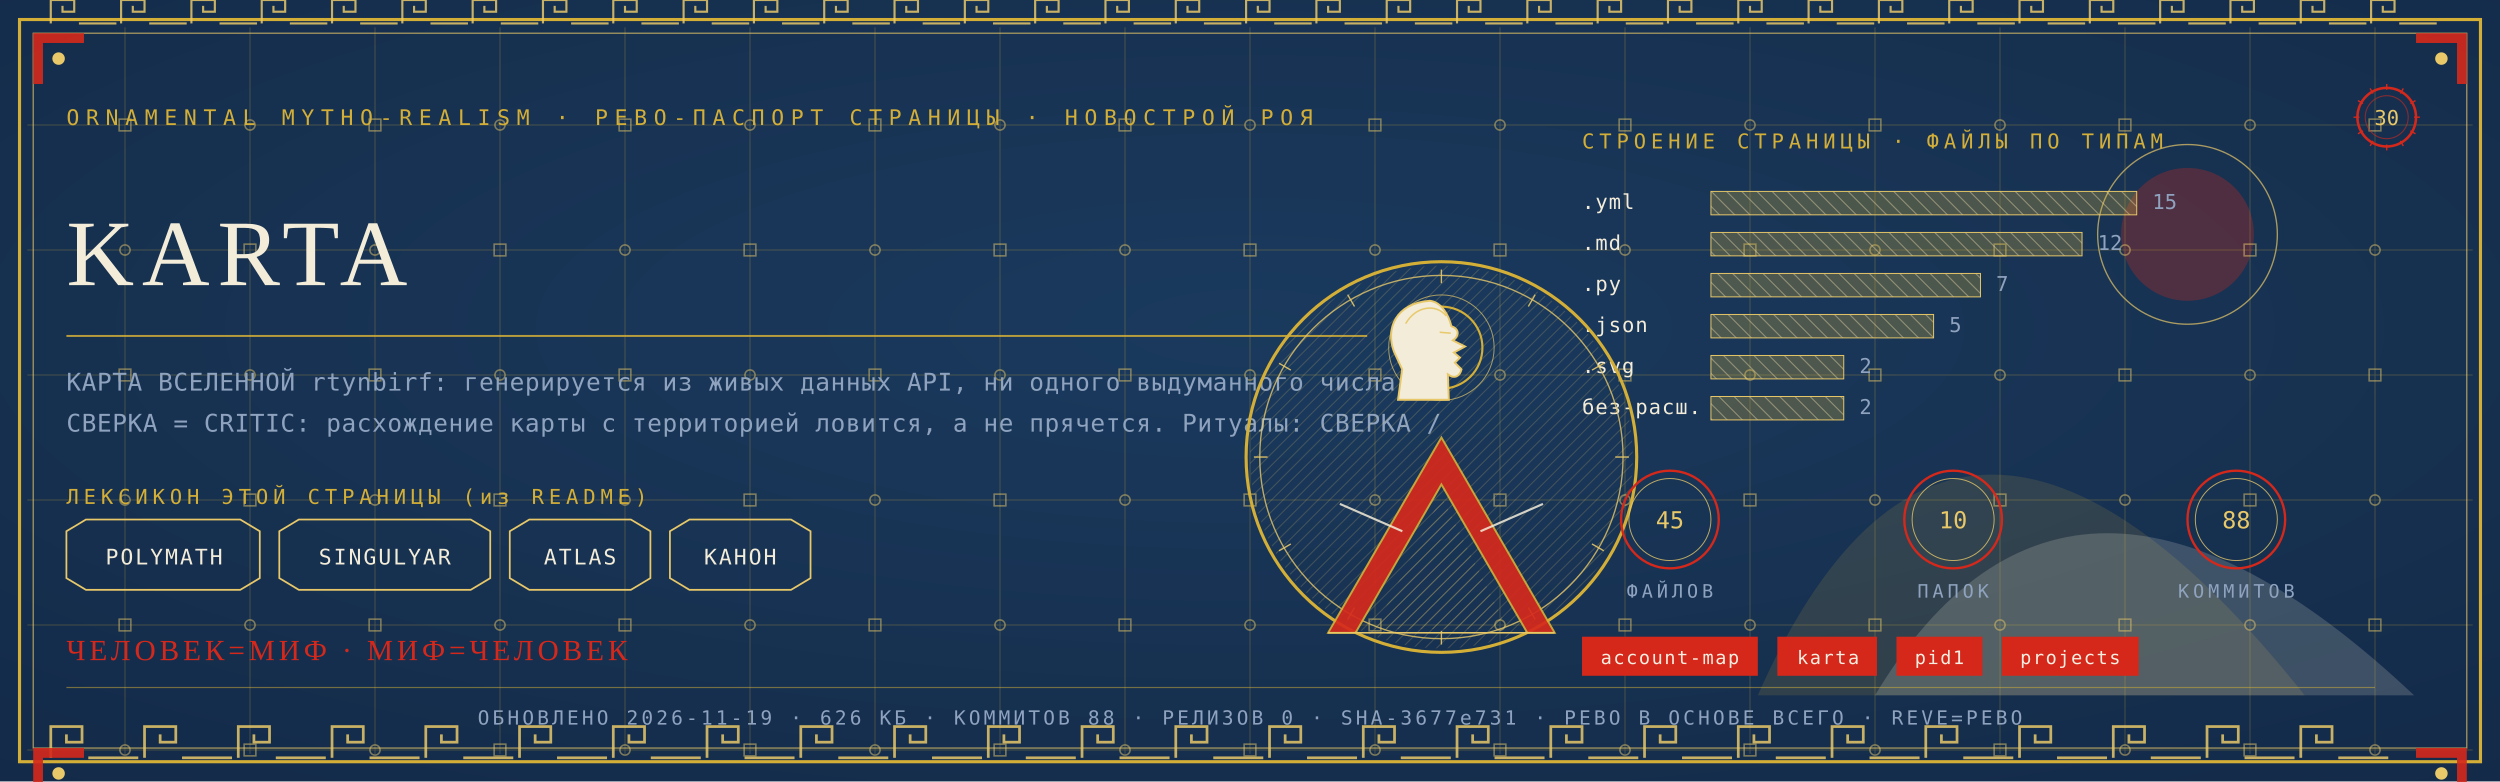
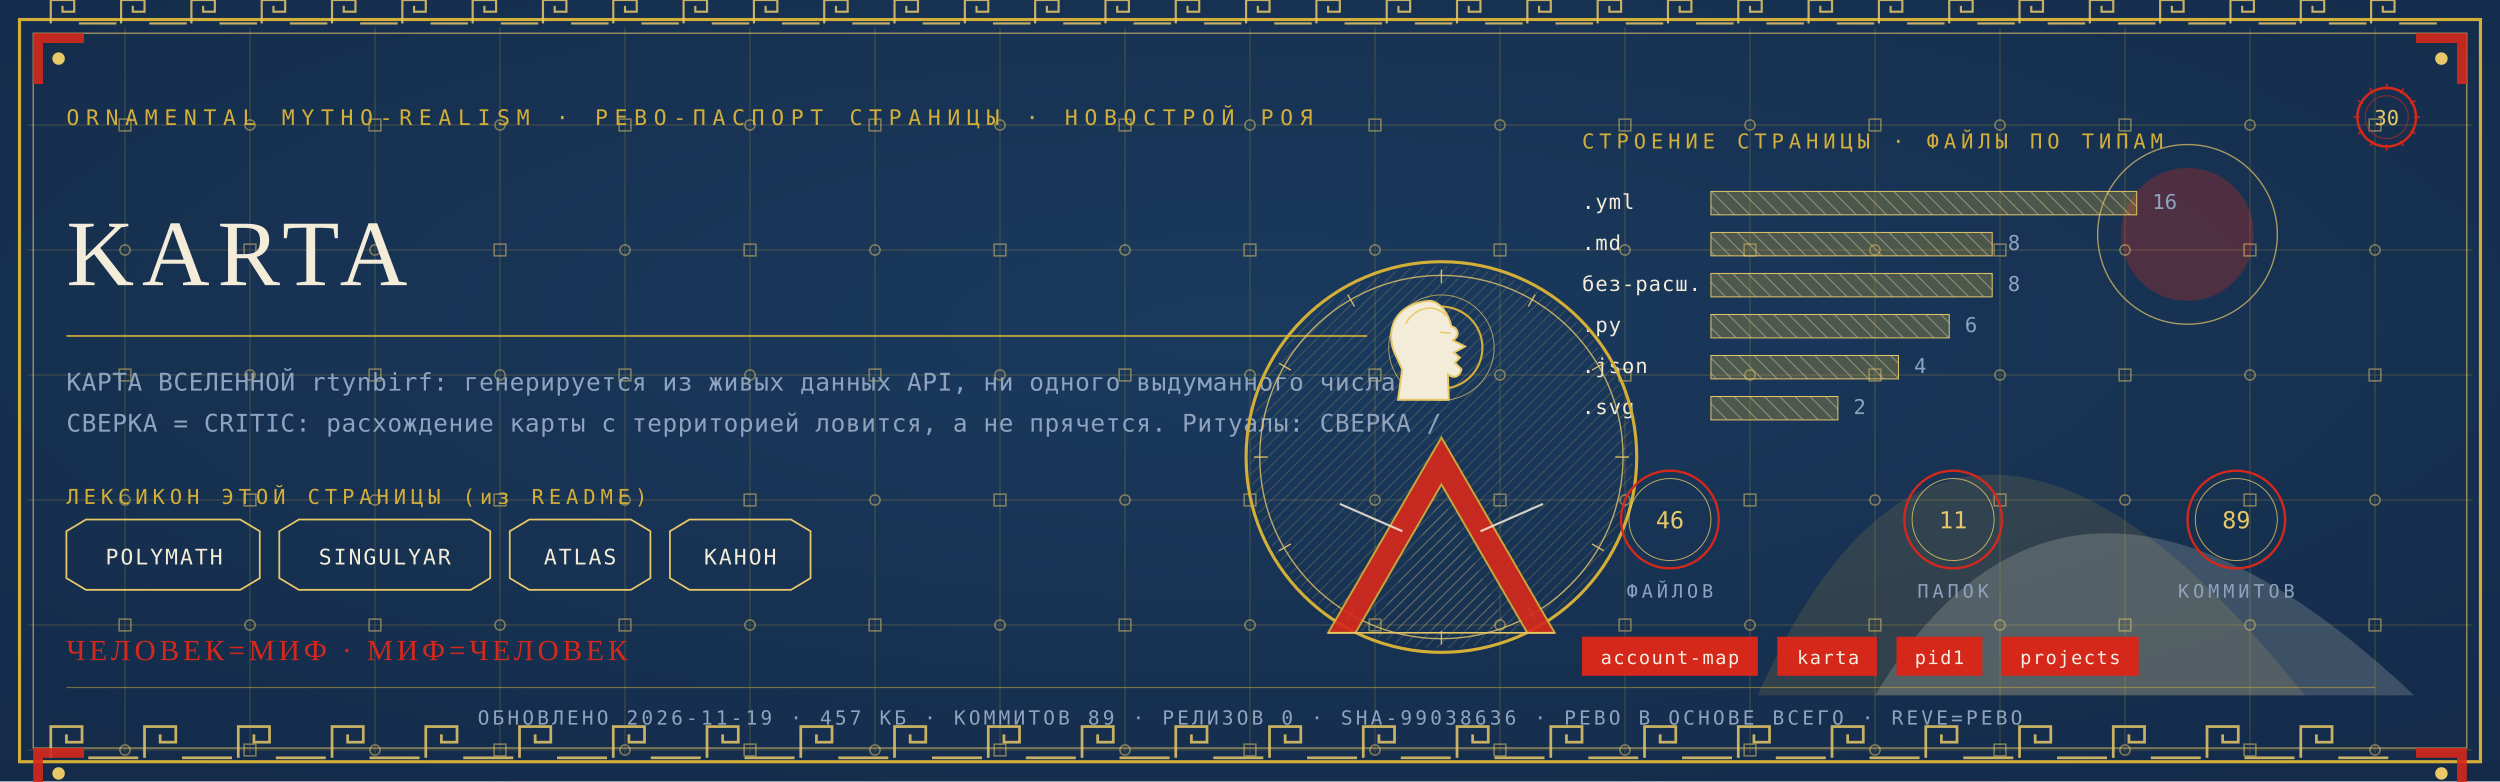
<svg xmlns="http://www.w3.org/2000/svg" viewBox="0 0 1280 400" width="1280" height="400">
  <defs>
    <radialGradient id="rp30" cx="0.5" cy="0.42" r="1.1">
      <stop offset="0" stop-color="#1B3B5F" />
      <stop offset="1" stop-color="#10243E" />
    </radialGradient>
    <pattern id="hatchm" width="4.2" height="4.2" patternUnits="userSpaceOnUse" patternTransform="rotate(45)">
      <rect width="4.2" height="4.2" fill="none" />
      <line x1="0" y1="0" x2="0" y2="4.2" stroke="#E8C868" stroke-width="0.5" />
    </pattern>
    <pattern id="hatchv" width="5.5" height="5.5" patternUnits="userSpaceOnUse" patternTransform="rotate(-45)">
      <rect width="5.5" height="5.5" fill="none" />
      <line x1="0" y1="0" x2="0" y2="5.5" stroke="#F3ECD9" stroke-width="0.5" />
    </pattern>
  </defs>
  <rect width="1280" height="400" fill="#10243E" />
  <rect width="1280" height="400" fill="url(#rp30)" opacity="0.94" />
  <path d="M 900 356 Q 1000 130 1180 356 Z" fill="#D4AF37" opacity="0.14" />
  <path d="M 960 356 Q 1060 190 1236 356 Z" fill="#F3ECD9" opacity="0.18" />
  <circle cx="1120" cy="120" r="34" fill="#D5281B" opacity="0.30" />
  <circle cx="1120" cy="120" r="46" fill="none" stroke="#E8C868" stroke-width="0.7" opacity="0.7" />
  <g stroke="#D4AF37" stroke-width="0.45" opacity="0.30">
    <line x1="64" y1="14" x2="64" y2="386" />
    <line x1="128" y1="14" x2="128" y2="386" />
    <line x1="192" y1="14" x2="192" y2="386" />
    <line x1="256" y1="14" x2="256" y2="386" />
    <line x1="320" y1="14" x2="320" y2="386" />
    <line x1="384" y1="14" x2="384" y2="386" />
    <line x1="448" y1="14" x2="448" y2="386" />
    <line x1="512" y1="14" x2="512" y2="386" />
    <line x1="576" y1="14" x2="576" y2="386" />
    <line x1="640" y1="14" x2="640" y2="386" />
    <line x1="704" y1="14" x2="704" y2="386" />
    <line x1="768" y1="14" x2="768" y2="386" />
    <line x1="832" y1="14" x2="832" y2="386" />
    <line x1="896" y1="14" x2="896" y2="386" />
    <line x1="960" y1="14" x2="960" y2="386" />
    <line x1="1024" y1="14" x2="1024" y2="386" />
    <line x1="1088" y1="14" x2="1088" y2="386" />
    <line x1="1152" y1="14" x2="1152" y2="386" />
    <line x1="1216" y1="14" x2="1216" y2="386" />
    <line x1="14" y1="64" x2="1266" y2="64" />
    <line x1="14" y1="128" x2="1266" y2="128" />
    <line x1="14" y1="192" x2="1266" y2="192" />
    <line x1="14" y1="256" x2="1266" y2="256" />
    <line x1="14" y1="320" x2="1266" y2="320" />
    <line x1="14" y1="384" x2="1266" y2="384" />
  </g>
  <g fill="none" stroke="#E8C868" stroke-width="0.8" opacity="0.5">
    <rect x="61" y="61" width="6" height="6" />
    <circle cx="64" cy="128" r="2.6" />
    <rect x="61" y="189" width="6" height="6" />
    <circle cx="64" cy="256" r="2.6" />
    <rect x="61" y="317" width="6" height="6" />
    <circle cx="64" cy="384" r="2.6" />
    <circle cx="128" cy="64" r="2.6" />
    <rect x="125" y="125" width="6" height="6" />
    <circle cx="128" cy="192" r="2.6" />
    <rect x="125" y="253" width="6" height="6" />
    <circle cx="128" cy="320" r="2.6" />
    <rect x="125" y="381" width="6" height="6" />
    <rect x="189" y="61" width="6" height="6" />
    <circle cx="192" cy="128" r="2.6" />
    <rect x="189" y="189" width="6" height="6" />
    <circle cx="192" cy="256" r="2.6" />
    <rect x="189" y="317" width="6" height="6" />
    <circle cx="192" cy="384" r="2.6" />
    <circle cx="256" cy="64" r="2.6" />
    <rect x="253" y="125" width="6" height="6" />
    <circle cx="256" cy="192" r="2.6" />
    <rect x="253" y="253" width="6" height="6" />
    <circle cx="256" cy="320" r="2.6" />
    <rect x="253" y="381" width="6" height="6" />
    <rect x="317" y="61" width="6" height="6" />
    <circle cx="320" cy="128" r="2.6" />
    <rect x="317" y="189" width="6" height="6" />
    <circle cx="320" cy="256" r="2.6" />
    <rect x="317" y="317" width="6" height="6" />
    <circle cx="320" cy="384" r="2.6" />
    <circle cx="384" cy="64" r="2.6" />
    <rect x="381" y="125" width="6" height="6" />
    <circle cx="384" cy="192" r="2.6" />
    <rect x="381" y="253" width="6" height="6" />
    <circle cx="384" cy="320" r="2.6" />
    <rect x="381" y="381" width="6" height="6" />
    <rect x="445" y="61" width="6" height="6" />
    <circle cx="448" cy="128" r="2.6" />
    <rect x="445" y="189" width="6" height="6" />
    <circle cx="448" cy="256" r="2.6" />
    <rect x="445" y="317" width="6" height="6" />
    <circle cx="448" cy="384" r="2.6" />
    <circle cx="512" cy="64" r="2.6" />
    <rect x="509" y="125" width="6" height="6" />
    <circle cx="512" cy="192" r="2.6" />
    <rect x="509" y="253" width="6" height="6" />
    <circle cx="512" cy="320" r="2.6" />
    <rect x="509" y="381" width="6" height="6" />
    <rect x="573" y="61" width="6" height="6" />
    <circle cx="576" cy="128" r="2.6" />
    <rect x="573" y="189" width="6" height="6" />
    <circle cx="576" cy="256" r="2.6" />
    <rect x="573" y="317" width="6" height="6" />
    <circle cx="576" cy="384" r="2.6" />
    <circle cx="640" cy="64" r="2.6" />
    <rect x="637" y="125" width="6" height="6" />
    <circle cx="640" cy="192" r="2.6" />
    <rect x="637" y="253" width="6" height="6" />
    <circle cx="640" cy="320" r="2.6" />
    <rect x="637" y="381" width="6" height="6" />
    <rect x="701" y="61" width="6" height="6" />
    <circle cx="704" cy="128" r="2.6" />
    <rect x="701" y="189" width="6" height="6" />
    <circle cx="704" cy="256" r="2.6" />
    <rect x="701" y="317" width="6" height="6" />
    <circle cx="704" cy="384" r="2.6" />
    <circle cx="768" cy="64" r="2.6" />
    <rect x="765" y="125" width="6" height="6" />
    <circle cx="768" cy="192" r="2.6" />
    <rect x="765" y="253" width="6" height="6" />
    <circle cx="768" cy="320" r="2.6" />
    <rect x="765" y="381" width="6" height="6" />
    <rect x="829" y="61" width="6" height="6" />
    <circle cx="832" cy="128" r="2.6" />
    <rect x="829" y="189" width="6" height="6" />
    <circle cx="832" cy="256" r="2.6" />
    <rect x="829" y="317" width="6" height="6" />
    <circle cx="832" cy="384" r="2.6" />
    <circle cx="896" cy="64" r="2.6" />
    <rect x="893" y="125" width="6" height="6" />
    <circle cx="896" cy="192" r="2.6" />
    <rect x="893" y="253" width="6" height="6" />
    <circle cx="896" cy="320" r="2.6" />
    <rect x="893" y="381" width="6" height="6" />
    <rect x="957" y="61" width="6" height="6" />
    <circle cx="960" cy="128" r="2.6" />
    <rect x="957" y="189" width="6" height="6" />
    <circle cx="960" cy="256" r="2.6" />
    <rect x="957" y="317" width="6" height="6" />
    <circle cx="960" cy="384" r="2.6" />
    <circle cx="1024" cy="64" r="2.6" />
    <rect x="1021" y="125" width="6" height="6" />
    <circle cx="1024" cy="192" r="2.6" />
    <rect x="1021" y="253" width="6" height="6" />
    <circle cx="1024" cy="320" r="2.6" />
    <rect x="1021" y="381" width="6" height="6" />
    <rect x="1085" y="61" width="6" height="6" />
    <circle cx="1088" cy="128" r="2.6" />
    <rect x="1085" y="189" width="6" height="6" />
    <circle cx="1088" cy="256" r="2.6" />
    <rect x="1085" y="317" width="6" height="6" />
    <circle cx="1088" cy="384" r="2.6" />
    <circle cx="1152" cy="64" r="2.6" />
    <rect x="1149" y="125" width="6" height="6" />
    <circle cx="1152" cy="192" r="2.6" />
    <rect x="1149" y="253" width="6" height="6" />
    <circle cx="1152" cy="320" r="2.6" />
    <rect x="1149" y="381" width="6" height="6" />
    <rect x="1213" y="61" width="6" height="6" />
    <circle cx="1216" cy="128" r="2.6" />
    <rect x="1213" y="189" width="6" height="6" />
    <circle cx="1216" cy="256" r="2.6" />
    <rect x="1213" y="317" width="6" height="6" />
    <circle cx="1216" cy="384" r="2.6" />
  </g>
  <rect x="10" y="10" width="1260" height="380" fill="none" stroke="#D4AF37" stroke-width="1.6" />
  <rect x="17" y="17" width="1246" height="366" fill="none" stroke="#E8C868" stroke-width="0.6" opacity="0.75" />
  <g fill="none" stroke="#E8C868" stroke-width="1.4" opacity="0.85">
    <path d="M 26 388 L 26 372 L 42 372 L 42 380.0 L 34.0 380.0 L 34.0 376.0" />
    <line x1="45.2" y1="388" x2="70.8" y2="388" />
    <path d="M 74 388 L 74 372 L 90 372 L 90 380.0 L 82.0 380.0 L 82.0 376.0" />
    <line x1="93.2" y1="388" x2="118.8" y2="388" />
    <path d="M 122 388 L 122 372 L 138 372 L 138 380.0 L 130.0 380.0 L 130.0 376.0" />
    <line x1="141.2" y1="388" x2="166.8" y2="388" />
    <path d="M 170 388 L 170 372 L 186 372 L 186 380.0 L 178.0 380.0 L 178.0 376.0" />
    <line x1="189.2" y1="388" x2="214.8" y2="388" />
    <path d="M 218 388 L 218 372 L 234 372 L 234 380.0 L 226.0 380.0 L 226.0 376.0" />
    <line x1="237.2" y1="388" x2="262.8" y2="388" />
    <path d="M 266 388 L 266 372 L 282 372 L 282 380.0 L 274.0 380.0 L 274.0 376.0" />
    <line x1="285.2" y1="388" x2="310.8" y2="388" />
    <path d="M 314 388 L 314 372 L 330 372 L 330 380.0 L 322.0 380.0 L 322.0 376.0" />
    <line x1="333.2" y1="388" x2="358.8" y2="388" />
    <path d="M 362 388 L 362 372 L 378 372 L 378 380.0 L 370.0 380.0 L 370.0 376.0" />
    <line x1="381.2" y1="388" x2="406.8" y2="388" />
    <path d="M 410 388 L 410 372 L 426 372 L 426 380.0 L 418.0 380.0 L 418.0 376.0" />
    <line x1="429.2" y1="388" x2="454.8" y2="388" />
    <path d="M 458 388 L 458 372 L 474 372 L 474 380.0 L 466.0 380.0 L 466.0 376.0" />
    <line x1="477.2" y1="388" x2="502.8" y2="388" />
    <path d="M 506 388 L 506 372 L 522 372 L 522 380.0 L 514.0 380.0 L 514.0 376.0" />
    <line x1="525.2" y1="388" x2="550.8" y2="388" />
    <path d="M 554 388 L 554 372 L 570 372 L 570 380.0 L 562.0 380.0 L 562.0 376.0" />
    <line x1="573.2" y1="388" x2="598.8" y2="388" />
    <path d="M 602 388 L 602 372 L 618 372 L 618 380.0 L 610.0 380.0 L 610.0 376.0" />
    <line x1="621.2" y1="388" x2="646.8" y2="388" />
    <path d="M 650 388 L 650 372 L 666 372 L 666 380.0 L 658.0 380.0 L 658.0 376.0" />
    <line x1="669.2" y1="388" x2="694.8" y2="388" />
    <path d="M 698 388 L 698 372 L 714 372 L 714 380.0 L 706.0 380.0 L 706.0 376.0" />
    <line x1="717.2" y1="388" x2="742.8" y2="388" />
    <path d="M 746 388 L 746 372 L 762 372 L 762 380.0 L 754.0 380.0 L 754.0 376.0" />
    <line x1="765.2" y1="388" x2="790.8" y2="388" />
    <path d="M 794 388 L 794 372 L 810 372 L 810 380.0 L 802.0 380.0 L 802.0 376.0" />
    <line x1="813.2" y1="388" x2="838.8" y2="388" />
    <path d="M 842 388 L 842 372 L 858 372 L 858 380.0 L 850.0 380.0 L 850.0 376.0" />
    <line x1="861.2" y1="388" x2="886.8" y2="388" />
    <path d="M 890 388 L 890 372 L 906 372 L 906 380.0 L 898.0 380.0 L 898.0 376.0" />
    <line x1="909.2" y1="388" x2="934.8" y2="388" />
    <path d="M 938 388 L 938 372 L 954 372 L 954 380.0 L 946.0 380.0 L 946.0 376.0" />
    <line x1="957.2" y1="388" x2="982.8" y2="388" />
    <path d="M 986 388 L 986 372 L 1002 372 L 1002 380.0 L 994.0 380.0 L 994.0 376.0" />
    <line x1="1005.2" y1="388" x2="1030.8" y2="388" />
    <path d="M 1034 388 L 1034 372 L 1050 372 L 1050 380.0 L 1042.0 380.0 L 1042.0 376.0" />
    <line x1="1053.2" y1="388" x2="1078.8" y2="388" />
    <path d="M 1082 388 L 1082 372 L 1098 372 L 1098 380.0 L 1090.0 380.0 L 1090.0 376.0" />
    <line x1="1101.2" y1="388" x2="1126.8" y2="388" />
    <path d="M 1130 388 L 1130 372 L 1146 372 L 1146 380.0 L 1138.0 380.0 L 1138.0 376.0" />
    <line x1="1149.2" y1="388" x2="1174.8" y2="388" />
    <path d="M 1178 388 L 1178 372 L 1194 372 L 1194 380.0 L 1186.0 380.0 L 1186.0 376.0" />
    <line x1="1197.2" y1="388" x2="1222.8" y2="388" />
  </g>
  <g fill="none" stroke="#E8C868" stroke-width="1.1" opacity="0.85">
    <path d="M 26 12 L 26 0 L 38 0 L 38 6.0 L 32.0 6.0 L 32.0 3.0" />
    <line x1="40.4" y1="12" x2="59.6" y2="12" />
    <path d="M 62 12 L 62 0 L 74 0 L 74 6.0 L 68.0 6.0 L 68.0 3.0" />
    <line x1="76.4" y1="12" x2="95.6" y2="12" />
    <path d="M 98 12 L 98 0 L 110 0 L 110 6.0 L 104.0 6.0 L 104.0 3.0" />
    <line x1="112.4" y1="12" x2="131.6" y2="12" />
    <path d="M 134 12 L 134 0 L 146 0 L 146 6.0 L 140.0 6.0 L 140.0 3.0" />
    <line x1="148.4" y1="12" x2="167.6" y2="12" />
    <path d="M 170 12 L 170 0 L 182 0 L 182 6.0 L 176.0 6.0 L 176.0 3.0" />
    <line x1="184.4" y1="12" x2="203.6" y2="12" />
    <path d="M 206 12 L 206 0 L 218 0 L 218 6.0 L 212.0 6.0 L 212.0 3.0" />
    <line x1="220.4" y1="12" x2="239.6" y2="12" />
    <path d="M 242 12 L 242 0 L 254 0 L 254 6.0 L 248.0 6.0 L 248.0 3.0" />
    <line x1="256.4" y1="12" x2="275.6" y2="12" />
    <path d="M 278 12 L 278 0 L 290 0 L 290 6.0 L 284.0 6.0 L 284.0 3.0" />
    <line x1="292.4" y1="12" x2="311.6" y2="12" />
    <path d="M 314 12 L 314 0 L 326 0 L 326 6.0 L 320.0 6.0 L 320.0 3.0" />
    <line x1="328.4" y1="12" x2="347.6" y2="12" />
    <path d="M 350 12 L 350 0 L 362 0 L 362 6.0 L 356.0 6.0 L 356.0 3.0" />
    <line x1="364.4" y1="12" x2="383.6" y2="12" />
    <path d="M 386 12 L 386 0 L 398 0 L 398 6.0 L 392.0 6.0 L 392.0 3.0" />
    <line x1="400.4" y1="12" x2="419.6" y2="12" />
    <path d="M 422 12 L 422 0 L 434 0 L 434 6.0 L 428.0 6.0 L 428.0 3.0" />
    <line x1="436.4" y1="12" x2="455.6" y2="12" />
    <path d="M 458 12 L 458 0 L 470 0 L 470 6.0 L 464.0 6.0 L 464.0 3.0" />
    <line x1="472.4" y1="12" x2="491.6" y2="12" />
    <path d="M 494 12 L 494 0 L 506 0 L 506 6.0 L 500.0 6.0 L 500.0 3.0" />
    <line x1="508.4" y1="12" x2="527.6" y2="12" />
    <path d="M 530 12 L 530 0 L 542 0 L 542 6.0 L 536.0 6.0 L 536.0 3.0" />
    <line x1="544.4" y1="12" x2="563.6" y2="12" />
    <path d="M 566 12 L 566 0 L 578 0 L 578 6.0 L 572.0 6.0 L 572.0 3.0" />
    <line x1="580.4" y1="12" x2="599.6" y2="12" />
    <path d="M 602 12 L 602 0 L 614 0 L 614 6.0 L 608.0 6.0 L 608.0 3.0" />
    <line x1="616.4" y1="12" x2="635.6" y2="12" />
    <path d="M 638 12 L 638 0 L 650 0 L 650 6.0 L 644.0 6.0 L 644.0 3.0" />
    <line x1="652.4" y1="12" x2="671.6" y2="12" />
    <path d="M 674 12 L 674 0 L 686 0 L 686 6.0 L 680.0 6.0 L 680.0 3.0" />
    <line x1="688.4" y1="12" x2="707.6" y2="12" />
    <path d="M 710 12 L 710 0 L 722 0 L 722 6.0 L 716.0 6.0 L 716.0 3.0" />
    <line x1="724.4" y1="12" x2="743.6" y2="12" />
    <path d="M 746 12 L 746 0 L 758 0 L 758 6.0 L 752.0 6.0 L 752.0 3.0" />
    <line x1="760.4" y1="12" x2="779.6" y2="12" />
    <path d="M 782 12 L 782 0 L 794 0 L 794 6.0 L 788.0 6.0 L 788.0 3.0" />
    <line x1="796.4" y1="12" x2="815.6" y2="12" />
    <path d="M 818 12 L 818 0 L 830 0 L 830 6.0 L 824.0 6.0 L 824.0 3.0" />
    <line x1="832.4" y1="12" x2="851.6" y2="12" />
    <path d="M 854 12 L 854 0 L 866 0 L 866 6.0 L 860.0 6.0 L 860.0 3.0" />
    <line x1="868.4" y1="12" x2="887.6" y2="12" />
    <path d="M 890 12 L 890 0 L 902 0 L 902 6.0 L 896.0 6.0 L 896.0 3.0" />
    <line x1="904.4" y1="12" x2="923.6" y2="12" />
    <path d="M 926 12 L 926 0 L 938 0 L 938 6.0 L 932.0 6.0 L 932.0 3.0" />
    <line x1="940.4" y1="12" x2="959.6" y2="12" />
    <path d="M 962 12 L 962 0 L 974 0 L 974 6.0 L 968.0 6.0 L 968.0 3.0" />
    <line x1="976.4" y1="12" x2="995.6" y2="12" />
    <path d="M 998 12 L 998 0 L 1010 0 L 1010 6.0 L 1004.0 6.0 L 1004.0 3.0" />
    <line x1="1012.4" y1="12" x2="1031.6" y2="12" />
    <path d="M 1034 12 L 1034 0 L 1046 0 L 1046 6.0 L 1040.0 6.0 L 1040.0 3.0" />
    <line x1="1048.4" y1="12" x2="1067.6" y2="12" />
    <path d="M 1070 12 L 1070 0 L 1082 0 L 1082 6.0 L 1076.0 6.0 L 1076.0 3.0" />
    <line x1="1084.4" y1="12" x2="1103.6" y2="12" />
    <path d="M 1106 12 L 1106 0 L 1118 0 L 1118 6.0 L 1112.0 6.0 L 1112.0 3.0" />
    <line x1="1120.4" y1="12" x2="1139.6" y2="12" />
    <path d="M 1142 12 L 1142 0 L 1154 0 L 1154 6.0 L 1148.0 6.0 L 1148.0 3.0" />
    <line x1="1156.4" y1="12" x2="1175.6" y2="12" />
    <path d="M 1178 12 L 1178 0 L 1190 0 L 1190 6.0 L 1184.0 6.0 L 1184.0 3.0" />
    <line x1="1192.4" y1="12" x2="1211.6" y2="12" />
    <path d="M 1214 12 L 1214 0 L 1226 0 L 1226 6.0 L 1220.0 6.0 L 1220.0 3.0" />
    <line x1="1228.4" y1="12" x2="1247.6" y2="12" />
  </g>
  <g transform="translate(17,17) scale(1,1)">
    <path d="M 0 0 L 26 0 L 26 5 L 5 5 L 5 26 L 0 26 Z" fill="#D5281B" opacity="0.9" />
    <circle cx="13" cy="13" r="3.2" fill="#E8C868" />
  </g>
  <g transform="translate(1263,17) scale(-1,1)">
    <path d="M 0 0 L 26 0 L 26 5 L 5 5 L 5 26 L 0 26 Z" fill="#D5281B" opacity="0.9" />
    <circle cx="13" cy="13" r="3.2" fill="#E8C868" />
  </g>
  <g transform="translate(17,383) scale(1,1)">
    <path d="M 0 0 L 26 0 L 26 5 L 5 5 L 5 26 L 0 26 Z" fill="#D5281B" opacity="0.9" />
    <circle cx="13" cy="13" r="3.2" fill="#E8C868" />
  </g>
  <g transform="translate(1263,383) scale(-1,1)">
    <path d="M 0 0 L 26 0 L 26 5 L 5 5 L 5 26 L 0 26 Z" fill="#D5281B" opacity="0.9" />
    <circle cx="13" cy="13" r="3.2" fill="#E8C868" />
  </g>
  <text x="34" y="64" font-family="'Cascadia Mono', ui-monospace, Consolas, monospace" font-size="11" fill="#D4AF37" letter-spacing="3.4">ORNAMENTAL MYTHO-REALISM · РЕВО-ПАСПОРТ СТРАНИЦЫ · НОВОСТРОЙ РОЯ</text>
  <g transform="translate(1222,60)">
    <circle r="15" fill="none" stroke="#D5281B" stroke-width="1.3" />
    <circle r="11" fill="none" stroke="#D5281B" stroke-width="0.55" opacity="0.6" />
    <text y="4" text-anchor="middle" font-family="'Cascadia Mono', ui-monospace, Consolas, monospace" font-size="10.5" fill="#E8C868">30</text>
    <g stroke="#D5281B" stroke-width="0.7">
      <line x1="0" y1="-17" x2="0" y2="-14" transform="rotate(0)" />
      <line x1="0" y1="-17" x2="0" y2="-14" transform="rotate(30)" />
      <line x1="0" y1="-17" x2="0" y2="-14" transform="rotate(60)" />
      <line x1="0" y1="-17" x2="0" y2="-14" transform="rotate(90)" />
      <line x1="0" y1="-17" x2="0" y2="-14" transform="rotate(120)" />
      <line x1="0" y1="-17" x2="0" y2="-14" transform="rotate(150)" />
      <line x1="0" y1="-17" x2="0" y2="-14" transform="rotate(180)" />
      <line x1="0" y1="-17" x2="0" y2="-14" transform="rotate(210)" />
      <line x1="0" y1="-17" x2="0" y2="-14" transform="rotate(240)" />
      <line x1="0" y1="-17" x2="0" y2="-14" transform="rotate(270)" />
      <line x1="0" y1="-17" x2="0" y2="-14" transform="rotate(300)" />
      <line x1="0" y1="-17" x2="0" y2="-14" transform="rotate(330)" />
    </g>
  </g>
  <text x="34" y="146" font-family="Georgia, 'Times New Roman', serif" font-size="48.0" fill="#F3ECD9" letter-spacing="4">KARTA</text>
  <line x1="34" y1="172" x2="700" y2="172" stroke="#D4AF37" stroke-width="1" opacity="0.85" />
  <text x="34" y="200" font-family="'Cascadia Mono', ui-monospace, Consolas, monospace" font-size="12.5" fill="#8FA3BF" letter-spacing="0.3">КАРТА ВСЕЛЕННОЙ rtynbirf: генерируется из живых данных API, ни одного выдуманного числа.</text>
  <text x="34" y="221" font-family="'Cascadia Mono', ui-monospace, Consolas, monospace" font-size="12.5" fill="#8FA3BF" letter-spacing="0.3">СВЕРКА = CRITIC: расхождение карты с территорией ловится, а не прячется. Ритуалы: СВЕРКА /</text>
  <text x="34" y="258" font-family="'Cascadia Mono', ui-monospace, Consolas, monospace" font-size="10.5" fill="#D4AF37" letter-spacing="2.5">ЛЕКСИКОН ЭТОЙ СТРАНИЦЫ (из README)</text>
  <path d="M 34 272 L 44 266 L 123 266 L 133 272 L 133 296 L 123 302 L 44 302 L 34 296 Z" fill="none" stroke="#E8C868" stroke-width="0.9" />
  <text x="84" y="289" text-anchor="middle" font-family="'Cascadia Mono', ui-monospace, Consolas, monospace" font-size="11" fill="#F3ECD9" letter-spacing="1">POLYMATH</text>
  <path d="M 143 272 L 153 266 L 241 266 L 251 272 L 251 296 L 241 302 L 153 302 L 143 296 Z" fill="none" stroke="#E8C868" stroke-width="0.9" />
  <text x="197" y="289" text-anchor="middle" font-family="'Cascadia Mono', ui-monospace, Consolas, monospace" font-size="11" fill="#F3ECD9" letter-spacing="1">SINGULYAR</text>
  <path d="M 261 272 L 271 266 L 323 266 L 333 272 L 333 296 L 323 302 L 271 302 L 261 296 Z" fill="none" stroke="#E8C868" stroke-width="0.9" />
  <text x="297" y="289" text-anchor="middle" font-family="'Cascadia Mono', ui-monospace, Consolas, monospace" font-size="11" fill="#F3ECD9" letter-spacing="1">ATLAS</text>
  <path d="M 343 272 L 353 266 L 405 266 L 415 272 L 415 296 L 405 302 L 353 302 L 343 296 Z" fill="none" stroke="#E8C868" stroke-width="0.9" />
  <text x="379" y="289" text-anchor="middle" font-family="'Cascadia Mono', ui-monospace, Consolas, monospace" font-size="11" fill="#F3ECD9" letter-spacing="1">КАНОН</text>
  <text x="810" y="76" font-family="'Cascadia Mono', ui-monospace, Consolas, monospace" font-size="10.5" fill="#D4AF37" letter-spacing="2.5">СТРОЕНИЕ СТРАНИЦЫ · ФАЙЛЫ ПО ТИПАМ</text>
  <text x="810" y="107" font-family="'Cascadia Mono', ui-monospace, Consolas, monospace" font-size="10.5" fill="#F3ECD9" letter-spacing="0.5">.yml</text>
  <rect x="876" y="98" width="218" height="12" fill="url(#hatchv)" opacity="0.9" />
  <rect x="876" y="98" width="218" height="12" fill="#D4AF37" opacity="0.28" />
  <rect x="876" y="98" width="218" height="12" fill="none" stroke="#E8C868" stroke-width="0.5" />
-   <text x="1102" y="107" font-family="'Cascadia Mono', ui-monospace, Consolas, monospace" font-size="10.5" fill="#8FA3BF">15</text>
+   <text x="1102" y="107" font-family="'Cascadia Mono', ui-monospace, Consolas, monospace" font-size="10.5" fill="#8FA3BF">16</text>
  <text x="810" y="128" font-family="'Cascadia Mono', ui-monospace, Consolas, monospace" font-size="10.5" fill="#F3ECD9" letter-spacing="0.5">.md</text>
-   <rect x="876" y="119" width="190" height="12" fill="url(#hatchv)" opacity="0.9" />
-   <rect x="876" y="119" width="190" height="12" fill="#D4AF37" opacity="0.28" />
-   <rect x="876" y="119" width="190" height="12" fill="none" stroke="#E8C868" stroke-width="0.5" />
-   <text x="1074" y="128" font-family="'Cascadia Mono', ui-monospace, Consolas, monospace" font-size="10.5" fill="#8FA3BF">12</text>
-   <text x="810" y="149" font-family="'Cascadia Mono', ui-monospace, Consolas, monospace" font-size="10.5" fill="#F3ECD9" letter-spacing="0.5">.py</text>
-   <rect x="876" y="140" width="138" height="12" fill="url(#hatchv)" opacity="0.9" />
-   <rect x="876" y="140" width="138" height="12" fill="#D4AF37" opacity="0.28" />
-   <rect x="876" y="140" width="138" height="12" fill="none" stroke="#E8C868" stroke-width="0.5" />
-   <text x="1022" y="149" font-family="'Cascadia Mono', ui-monospace, Consolas, monospace" font-size="10.5" fill="#8FA3BF">7</text>
-   <text x="810" y="170" font-family="'Cascadia Mono', ui-monospace, Consolas, monospace" font-size="10.5" fill="#F3ECD9" letter-spacing="0.5">.json</text>
-   <rect x="876" y="161" width="114" height="12" fill="url(#hatchv)" opacity="0.9" />
-   <rect x="876" y="161" width="114" height="12" fill="#D4AF37" opacity="0.28" />
-   <rect x="876" y="161" width="114" height="12" fill="none" stroke="#E8C868" stroke-width="0.5" />
-   <text x="998" y="170" font-family="'Cascadia Mono', ui-monospace, Consolas, monospace" font-size="10.5" fill="#8FA3BF">5</text>
-   <text x="810" y="191" font-family="'Cascadia Mono', ui-monospace, Consolas, monospace" font-size="10.5" fill="#F3ECD9" letter-spacing="0.5">.svg</text>
-   <rect x="876" y="182" width="68" height="12" fill="url(#hatchv)" opacity="0.9" />
-   <rect x="876" y="182" width="68" height="12" fill="#D4AF37" opacity="0.28" />
-   <rect x="876" y="182" width="68" height="12" fill="none" stroke="#E8C868" stroke-width="0.5" />
-   <text x="952" y="191" font-family="'Cascadia Mono', ui-monospace, Consolas, monospace" font-size="10.5" fill="#8FA3BF">2</text>
-   <text x="810" y="212" font-family="'Cascadia Mono', ui-monospace, Consolas, monospace" font-size="10.5" fill="#F3ECD9" letter-spacing="0.5">без-расш.</text>
-   <rect x="876" y="203" width="68" height="12" fill="url(#hatchv)" opacity="0.9" />
-   <rect x="876" y="203" width="68" height="12" fill="#D4AF37" opacity="0.28" />
-   <rect x="876" y="203" width="68" height="12" fill="none" stroke="#E8C868" stroke-width="0.5" />
-   <text x="952" y="212" font-family="'Cascadia Mono', ui-monospace, Consolas, monospace" font-size="10.5" fill="#8FA3BF">2</text>
+   <rect x="876" y="119" width="144" height="12" fill="url(#hatchv)" opacity="0.9" />
+   <rect x="876" y="119" width="144" height="12" fill="#D4AF37" opacity="0.28" />
+   <rect x="876" y="119" width="144" height="12" fill="none" stroke="#E8C868" stroke-width="0.5" />
+   <text x="1028" y="128" font-family="'Cascadia Mono', ui-monospace, Consolas, monospace" font-size="10.5" fill="#8FA3BF">8</text>
+   <text x="810" y="149" font-family="'Cascadia Mono', ui-monospace, Consolas, monospace" font-size="10.5" fill="#F3ECD9" letter-spacing="0.5">без-расш.</text>
+   <rect x="876" y="140" width="144" height="12" fill="url(#hatchv)" opacity="0.9" />
+   <rect x="876" y="140" width="144" height="12" fill="#D4AF37" opacity="0.28" />
+   <rect x="876" y="140" width="144" height="12" fill="none" stroke="#E8C868" stroke-width="0.5" />
+   <text x="1028" y="149" font-family="'Cascadia Mono', ui-monospace, Consolas, monospace" font-size="10.5" fill="#8FA3BF">8</text>
+   <text x="810" y="170" font-family="'Cascadia Mono', ui-monospace, Consolas, monospace" font-size="10.5" fill="#F3ECD9" letter-spacing="0.5">.py</text>
+   <rect x="876" y="161" width="122" height="12" fill="url(#hatchv)" opacity="0.9" />
+   <rect x="876" y="161" width="122" height="12" fill="#D4AF37" opacity="0.28" />
+   <rect x="876" y="161" width="122" height="12" fill="none" stroke="#E8C868" stroke-width="0.5" />
+   <text x="1006" y="170" font-family="'Cascadia Mono', ui-monospace, Consolas, monospace" font-size="10.5" fill="#8FA3BF">6</text>
+   <text x="810" y="191" font-family="'Cascadia Mono', ui-monospace, Consolas, monospace" font-size="10.5" fill="#F3ECD9" letter-spacing="0.5">.json</text>
+   <rect x="876" y="182" width="96" height="12" fill="url(#hatchv)" opacity="0.9" />
+   <rect x="876" y="182" width="96" height="12" fill="#D4AF37" opacity="0.28" />
+   <rect x="876" y="182" width="96" height="12" fill="none" stroke="#E8C868" stroke-width="0.5" />
+   <text x="980" y="191" font-family="'Cascadia Mono', ui-monospace, Consolas, monospace" font-size="10.5" fill="#8FA3BF">4</text>
+   <text x="810" y="212" font-family="'Cascadia Mono', ui-monospace, Consolas, monospace" font-size="10.5" fill="#F3ECD9" letter-spacing="0.5">.svg</text>
+   <rect x="876" y="203" width="65" height="12" fill="url(#hatchv)" opacity="0.9" />
+   <rect x="876" y="203" width="65" height="12" fill="#D4AF37" opacity="0.28" />
+   <rect x="876" y="203" width="65" height="12" fill="none" stroke="#E8C868" stroke-width="0.5" />
+   <text x="949" y="212" font-family="'Cascadia Mono', ui-monospace, Consolas, monospace" font-size="10.5" fill="#8FA3BF">2</text>
  <g transform="translate(738,234)">
    <circle r="100" fill="none" stroke="#D4AF37" stroke-width="1.6" />
    <circle r="93" fill="none" stroke="#E8C868" stroke-width="0.7" opacity="0.8" />
    <circle r="98" fill="url(#hatchm)" opacity="0.4" />
    <g stroke="#E8C868" stroke-width="0.7" opacity="0.9">
      <line x1="0" y1="-96" x2="0" y2="-89" transform="rotate(0)" />
      <line x1="0" y1="-96" x2="0" y2="-89" transform="rotate(30)" />
      <line x1="0" y1="-96" x2="0" y2="-89" transform="rotate(60)" />
      <line x1="0" y1="-96" x2="0" y2="-89" transform="rotate(90)" />
      <line x1="0" y1="-96" x2="0" y2="-89" transform="rotate(120)" />
      <line x1="0" y1="-96" x2="0" y2="-89" transform="rotate(150)" />
      <line x1="0" y1="-96" x2="0" y2="-89" transform="rotate(180)" />
      <line x1="0" y1="-96" x2="0" y2="-89" transform="rotate(210)" />
      <line x1="0" y1="-96" x2="0" y2="-89" transform="rotate(240)" />
      <line x1="0" y1="-96" x2="0" y2="-89" transform="rotate(270)" />
      <line x1="0" y1="-96" x2="0" y2="-89" transform="rotate(300)" />
      <line x1="0" y1="-96" x2="0" y2="-89" transform="rotate(330)" />
    </g>
    <circle cy="-56" r="21" fill="none" stroke="#D4AF37" stroke-width="1.1" />
    <circle cy="-56" r="27" fill="none" stroke="#E8C868" stroke-width="0.5" opacity="0.7" />
    <path d="M -6.0 -80.0 C -23.5 -78.7 -28.7 -65.7 -24.3 -54.0 L -20.1 -44.9 L -22.2 -29.3 L 3.8 -29.3 L 3.3 -42.3 C 6.9 -39.7 9.5 -41.5 10.3 -44.9 L 6.9 -48.3 L 9.5 -50.9 L 6.4 -53.5 L 12.1 -56.6 L 5.9 -59.7 C 9.5 -62.3 9.0 -65.7 5.1 -67.0 C 3.8 -72.7 -0.1 -79.5 -6.0 -80.0 Z" fill="#F3ECD9" stroke="#E8C868" stroke-width="1.0" />
    <g fill="none" stroke="#E8C868" stroke-width="0.8" opacity="0.95">
      <path d="M -18.3 -68.3 C -13.1 -77.4 -2.7 -78.7 2.5 -72.2" />
      <path d="M -0.9 -63.9 L 4.8 -63.4" />
    </g>
    <path d="M -58.0 90.0 L 0 -10.0 L 58.0 90.0 L 44.0 90.0 L 0 14.0 L -44.0 90.0 Z" fill="#D5281B" opacity="0.92" stroke="#D4AF37" stroke-width="1.0" />
    <path d="M -34.0 88.0 L 0 20.0 L 34.0 88.0" fill="url(#hatchm)" opacity="0.5" stroke="none" />
    <path d="M -58.0 90.0 L 58.0 90.0" fill="none" stroke="#E8C868" stroke-width="0.8" />
    <path d="M -52.0 24.0 L -20.0 38.0" fill="none" stroke="#F3ECD9" stroke-width="1.1" opacity="0.85" />
    <path d="M 52.0 24.0 L 20.0 38.0" fill="none" stroke="#F3ECD9" stroke-width="1.1" opacity="0.85" />
  </g>
  <g transform="translate(855,266)">
    <circle r="25" fill="none" stroke="#D5281B" stroke-width="1.2" />
    <circle r="21" fill="none" stroke="#E8C868" stroke-width="0.5" opacity="0.8" />
-     <text y="4.5" text-anchor="middle" font-family="'Cascadia Mono', ui-monospace, Consolas, monospace" font-size="12" fill="#E8C868">45</text>
+     <text y="4.5" text-anchor="middle" font-family="'Cascadia Mono', ui-monospace, Consolas, monospace" font-size="12" fill="#E8C868">46</text>
    <text y="40" text-anchor="middle" font-family="'Cascadia Mono', ui-monospace, Consolas, monospace" font-size="9.5" fill="#8FA3BF" letter-spacing="2">ФАЙЛОВ</text>
  </g>
  <g transform="translate(1000,266)">
    <circle r="25" fill="none" stroke="#D5281B" stroke-width="1.2" />
    <circle r="21" fill="none" stroke="#E8C868" stroke-width="0.5" opacity="0.8" />
-     <text y="4.5" text-anchor="middle" font-family="'Cascadia Mono', ui-monospace, Consolas, monospace" font-size="12" fill="#E8C868">10</text>
+     <text y="4.5" text-anchor="middle" font-family="'Cascadia Mono', ui-monospace, Consolas, monospace" font-size="12" fill="#E8C868">11</text>
    <text y="40" text-anchor="middle" font-family="'Cascadia Mono', ui-monospace, Consolas, monospace" font-size="9.5" fill="#8FA3BF" letter-spacing="2">ПАПОК</text>
  </g>
  <g transform="translate(1145,266)">
    <circle r="25" fill="none" stroke="#D5281B" stroke-width="1.2" />
    <circle r="21" fill="none" stroke="#E8C868" stroke-width="0.5" opacity="0.8" />
-     <text y="4.5" text-anchor="middle" font-family="'Cascadia Mono', ui-monospace, Consolas, monospace" font-size="12" fill="#E8C868">88</text>
+     <text y="4.5" text-anchor="middle" font-family="'Cascadia Mono', ui-monospace, Consolas, monospace" font-size="12" fill="#E8C868">89</text>
    <text y="40" text-anchor="middle" font-family="'Cascadia Mono', ui-monospace, Consolas, monospace" font-size="9.5" fill="#8FA3BF" letter-spacing="2">КОММИТОВ</text>
  </g>
  <rect x="810" y="326" rx="0" width="90" height="20" fill="#D5281B" />
  <text x="855" y="340" text-anchor="middle" font-family="'Cascadia Mono', ui-monospace, Consolas, monospace" font-size="9.5" fill="#F5EFE2" letter-spacing="0.8">account-map</text>
  <rect x="910" y="326" rx="0" width="51" height="20" fill="#D5281B" />
  <text x="936" y="340" text-anchor="middle" font-family="'Cascadia Mono', ui-monospace, Consolas, monospace" font-size="9.5" fill="#F5EFE2" letter-spacing="0.8">karta</text>
  <rect x="971" y="326" rx="0" width="44" height="20" fill="#D5281B" />
  <text x="993" y="340" text-anchor="middle" font-family="'Cascadia Mono', ui-monospace, Consolas, monospace" font-size="9.5" fill="#F5EFE2" letter-spacing="0.8">pid1</text>
  <rect x="1025" y="326" rx="0" width="70" height="20" fill="#D5281B" />
  <text x="1060" y="340" text-anchor="middle" font-family="'Cascadia Mono', ui-monospace, Consolas, monospace" font-size="9.5" fill="#F5EFE2" letter-spacing="0.8">projects</text>
  <text x="34" y="338" font-family="Georgia, 'Times New Roman', serif" font-size="15" fill="#D5281B" letter-spacing="2">ЧЕЛОВЕК=МИФ · МИФ=ЧЕЛОВЕК</text>
  <line x1="34" y1="352" x2="1216" y2="352" stroke="#D4AF37" stroke-width="0.6" opacity="0.5" />
-   <text x="640" y="371" text-anchor="middle" font-family="'Cascadia Mono', ui-monospace, Consolas, monospace" font-size="10" fill="#8FA3BF" letter-spacing="1.6">ОБНОВЛЕНО 2026-11-19 · 626 КБ · КОММИТОВ 88 · РЕЛИЗОВ 0 · SHA-3677e731 · РЕВО В ОСНОВЕ ВСЕГО · REVE=РЕВО</text>
+   <text x="640" y="371" text-anchor="middle" font-family="'Cascadia Mono', ui-monospace, Consolas, monospace" font-size="10" fill="#8FA3BF" letter-spacing="1.6">ОБНОВЛЕНО 2026-11-19 · 457 КБ · КОММИТОВ 89 · РЕЛИЗОВ 0 · SHA-99038636 · РЕВО В ОСНОВЕ ВСЕГО · REVE=РЕВО</text>
</svg>
